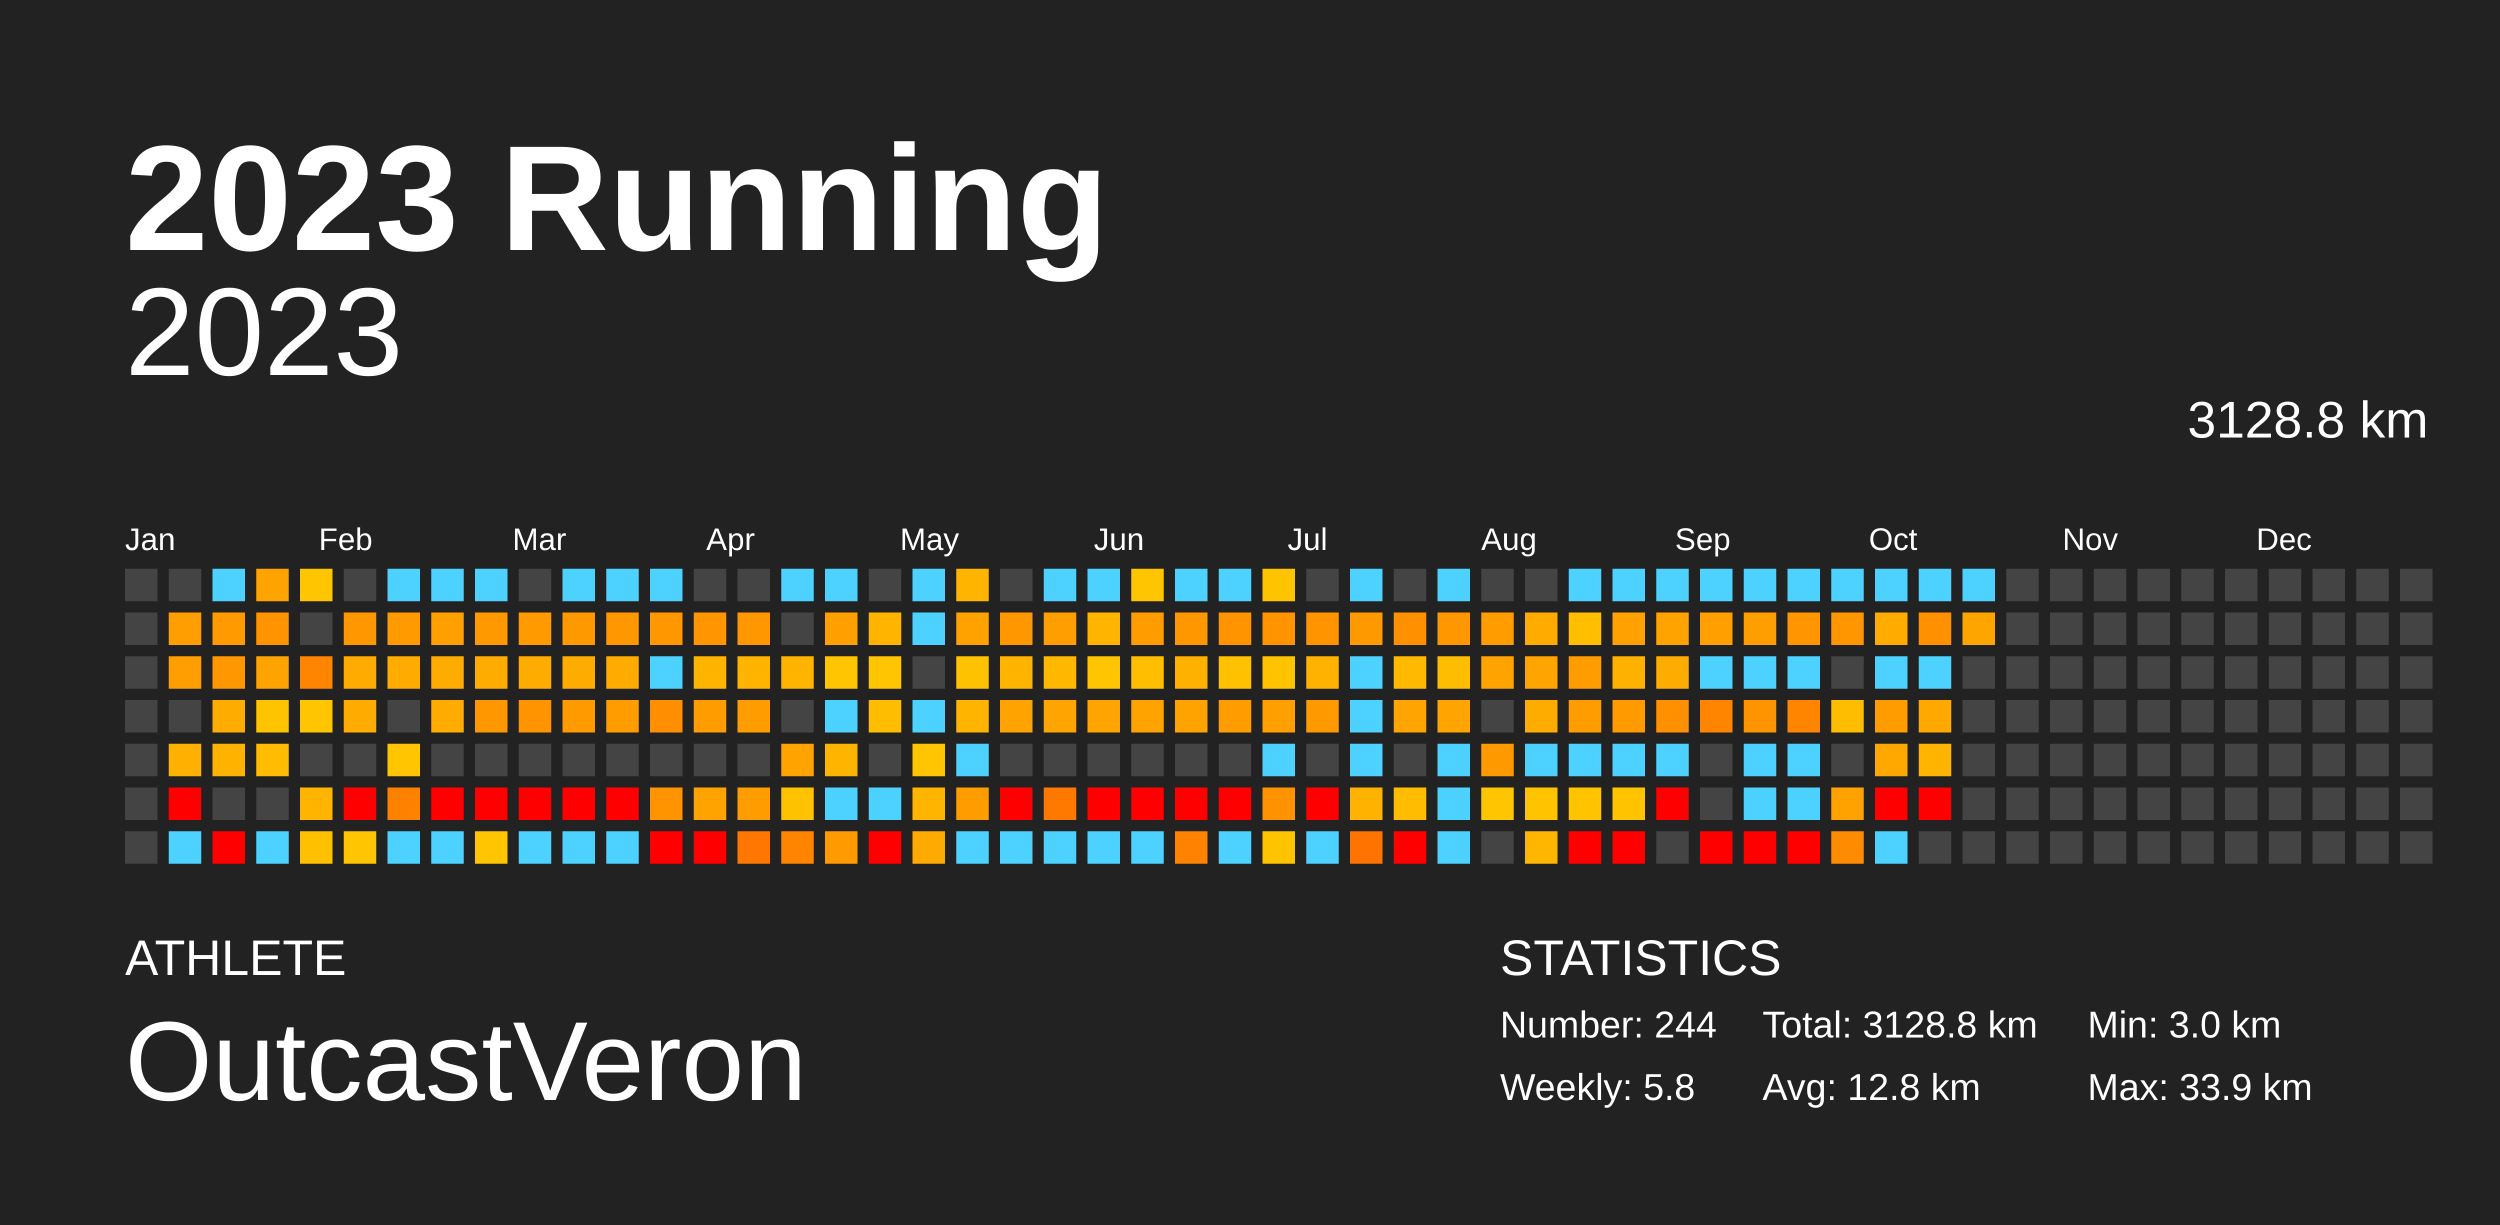
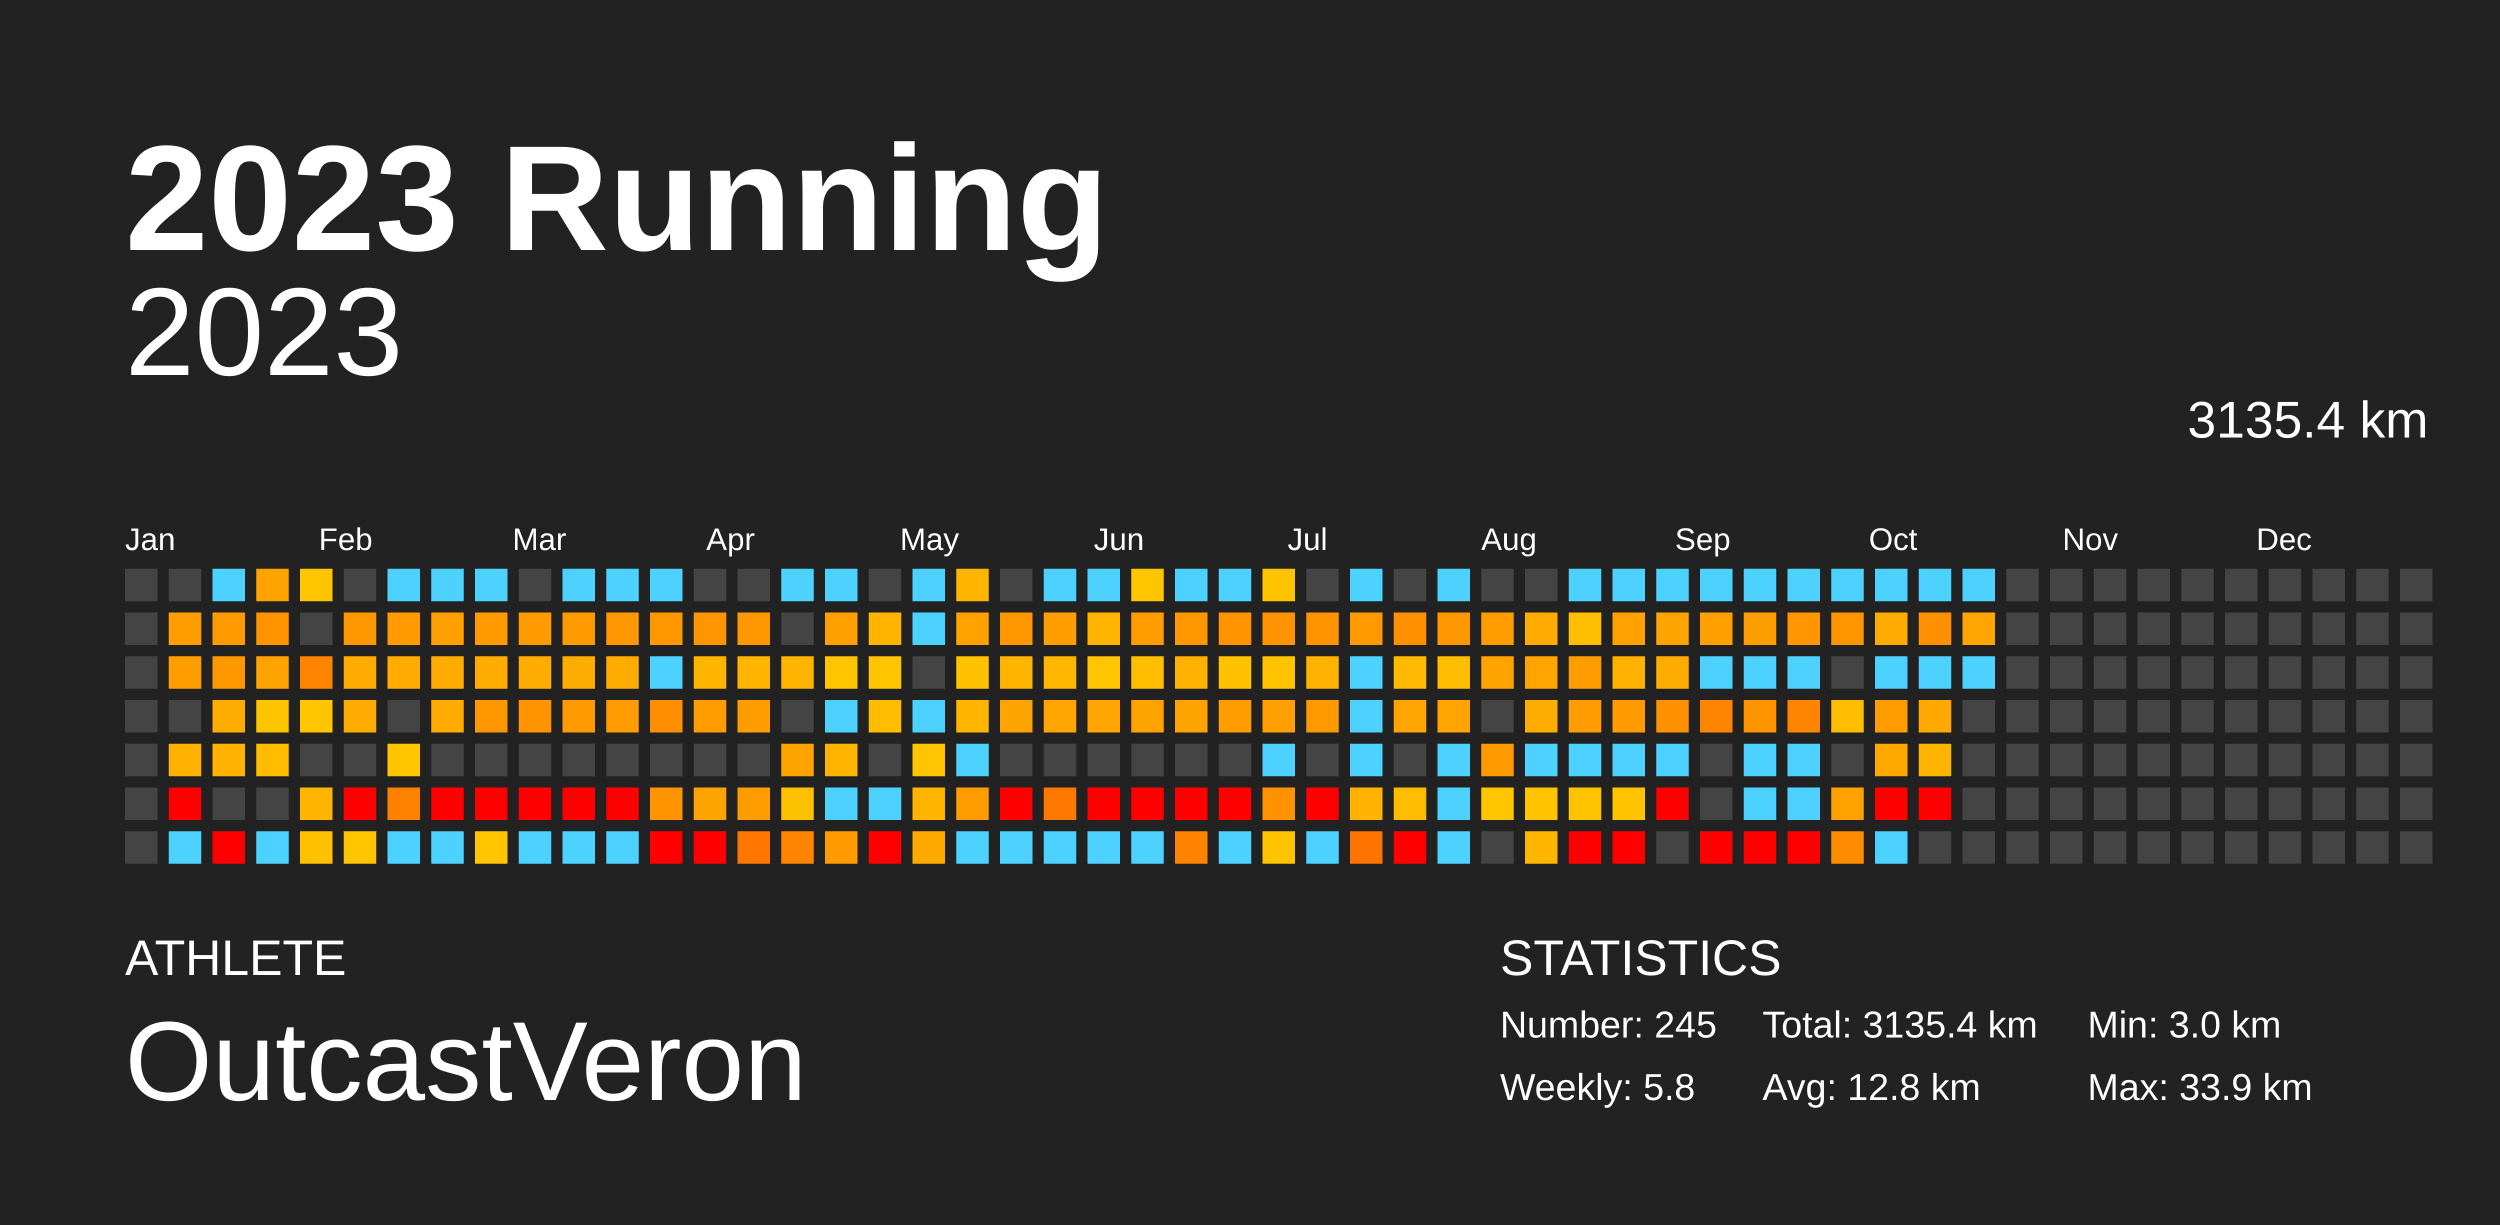
<svg xmlns="http://www.w3.org/2000/svg" baseProfile="full" height="98mm" version="1.1" viewBox="0,0,200,98" width="200mm">
  <defs />
  <rect fill="#222222" height="98" width="200" x="0" y="0" />
  <text fill="#FFFFFF" style="font-size:12px; font-family:Arial; font-weight:bold;" x="10" y="20">2023 Running</text>
  <text fill="#FFFFFF" style="font-size:4px; font-family:Arial" x="10" y="78">ATHLETE</text>
  <text fill="#FFFFFF" style="font-size:9px; font-family:Arial" x="10" y="88">OutcastVeron</text>
  <text fill="#FFFFFF" style="font-size:4px; font-family:Arial" x="120" y="78">STATISTICS</text>
-   <text fill="#FFFFFF" style="font-size:3px; font-family:Arial" x="120" y="83">Number: 244</text>
+   <text fill="#FFFFFF" style="font-size:3px; font-family:Arial" x="120" y="83">Number: 245</text>
  <text fill="#FFFFFF" style="font-size:3px; font-family:Arial" x="120" y="88">Weekly: 5.8</text>
-   <text fill="#FFFFFF" style="font-size:3px; font-family:Arial" x="141" y="83">Total: 3128.8 km</text>
+   <text fill="#FFFFFF" style="font-size:3px; font-family:Arial" x="141" y="83">Total: 3135.4 km</text>
  <text fill="#FFFFFF" style="font-size:3px; font-family:Arial" x="141" y="88">Avg: 12.8 km</text>
  <text fill="#FFFFFF" style="font-size:3px; font-family:Arial" x="167" y="83">Min: 3.0 km</text>
  <text fill="#FFFFFF" style="font-size:3px; font-family:Arial" x="167" y="88">Max: 33.9 km</text>
  <text alignment-baseline="hanging" fill="#FFFFFF" style="font-size:10.0px; font-family:Arial;" x="10" y="30">2023</text>
-   <text alignment-baseline="hanging" fill="#FFFFFF" style="font-size:4.125px; font-family:Arial;" x="175" y="35">3128.8 km</text>
+   <text alignment-baseline="hanging" fill="#FFFFFF" style="font-size:4.125px; font-family:Arial;" x="175" y="35">3135.4 km</text>
  <text fill="#FFFFFF" style="font-size:2.5px; font-family:Arial" x="10.0" y="44">Jan</text>
  <text fill="#FFFFFF" style="font-size:2.5px; font-family:Arial" x="25.5" y="44">Feb</text>
  <text fill="#FFFFFF" style="font-size:2.5px; font-family:Arial" x="41.0" y="44">Mar</text>
  <text fill="#FFFFFF" style="font-size:2.5px; font-family:Arial" x="56.5" y="44">Apr</text>
  <text fill="#FFFFFF" style="font-size:2.5px; font-family:Arial" x="72.0" y="44">May</text>
  <text fill="#FFFFFF" style="font-size:2.5px; font-family:Arial" x="87.5" y="44">Jun</text>
  <text fill="#FFFFFF" style="font-size:2.5px; font-family:Arial" x="103.0" y="44">Jul</text>
  <text fill="#FFFFFF" style="font-size:2.5px; font-family:Arial" x="118.5" y="44">Aug</text>
  <text fill="#FFFFFF" style="font-size:2.5px; font-family:Arial" x="134.0" y="44">Sep</text>
  <text fill="#FFFFFF" style="font-size:2.5px; font-family:Arial" x="149.5" y="44">Oct</text>
  <text fill="#FFFFFF" style="font-size:2.5px; font-family:Arial" x="165.0" y="44">Nov</text>
  <text fill="#FFFFFF" style="font-size:2.5px; font-family:Arial" x="180.5" y="44">Dec</text>
  <rect fill="#444444" height="2.6" width="2.6" x="10.0" y="45.5" />
  <rect fill="#444444" height="2.6" width="2.6" x="10.0" y="49.0" />
  <rect fill="#444444" height="2.6" width="2.6" x="10.0" y="52.5" />
  <rect fill="#444444" height="2.6" width="2.6" x="10.0" y="56.0" />
  <rect fill="#444444" height="2.6" width="2.6" x="10.0" y="59.5" />
  <rect fill="#444444" height="2.6" width="2.6" x="10.0" y="63.0" />
  <rect fill="#444444" height="2.6" width="2.6" x="10.0" y="66.5" />
  <rect fill="#444444" height="2.6" width="2.6" x="13.5" y="45.5" />
  <rect fill="#ff9e00" height="2.6" width="2.6" x="13.5" y="49.0" />
  <rect fill="#ff9e00" height="2.6" width="2.6" x="13.5" y="52.5" />
  <rect fill="#444444" height="2.6" width="2.6" x="13.5" y="56.0" />
  <rect fill="#ffb000" height="2.6" width="2.6" x="13.5" y="59.5" />
  <rect fill="red" height="2.6" width="2.6" x="13.5" y="63.0" />
  <rect fill="#4dd2ff" height="2.6" width="2.6" x="13.5" y="66.5" />
  <rect fill="#4dd2ff" height="2.6" width="2.6" x="17.0" y="45.5" />
  <rect fill="#ff9b00" height="2.6" width="2.6" x="17.0" y="49.0" />
  <rect fill="#ff9800" height="2.6" width="2.6" x="17.0" y="52.5" />
  <rect fill="#ffac00" height="2.6" width="2.6" x="17.0" y="56.0" />
  <rect fill="#ffb200" height="2.6" width="2.6" x="17.0" y="59.5" />
  <rect fill="#444444" height="2.6" width="2.6" x="17.0" y="63.0" />
  <rect fill="red" height="2.6" width="2.6" x="17.0" y="66.5" />
  <rect fill="#ffa300" height="2.6" width="2.6" x="20.5" y="45.5" />
  <rect fill="#ff9300" height="2.6" width="2.6" x="20.5" y="49.0" />
  <rect fill="#ffa300" height="2.6" width="2.6" x="20.5" y="52.5" />
  <rect fill="#ffc400" height="2.6" width="2.6" x="20.5" y="56.0" />
  <rect fill="#ffbc00" height="2.6" width="2.6" x="20.5" y="59.5" />
  <rect fill="#444444" height="2.6" width="2.6" x="20.5" y="63.0" />
  <rect fill="#4dd2ff" height="2.6" width="2.6" x="20.5" y="66.5" />
  <rect fill="#ffc500" height="2.6" width="2.6" x="24.0" y="45.5" />
  <rect fill="#444444" height="2.6" width="2.6" x="24.0" y="49.0" />
  <rect fill="#ff8400" height="2.6" width="2.6" x="24.0" y="52.5" />
  <rect fill="#ffc500" height="2.6" width="2.6" x="24.0" y="56.0" />
  <rect fill="#444444" height="2.6" width="2.6" x="24.0" y="59.5" />
  <rect fill="#ffb500" height="2.6" width="2.6" x="24.0" y="63.0" />
  <rect fill="#ffc000" height="2.6" width="2.6" x="24.0" y="66.5" />
  <rect fill="#444444" height="2.6" width="2.6" x="27.5" y="45.5" />
  <rect fill="#ff9800" height="2.6" width="2.6" x="27.5" y="49.0" />
  <rect fill="#ffab00" height="2.6" width="2.6" x="27.5" y="52.5" />
  <rect fill="#ffab00" height="2.6" width="2.6" x="27.5" y="56.0" />
  <rect fill="#444444" height="2.6" width="2.6" x="27.5" y="59.5" />
  <rect fill="red" height="2.6" width="2.6" x="27.5" y="63.0" />
  <rect fill="#ffc500" height="2.6" width="2.6" x="27.5" y="66.5" />
  <rect fill="#4dd2ff" height="2.6" width="2.6" x="31.0" y="45.5" />
  <rect fill="#ff9a00" height="2.6" width="2.6" x="31.0" y="49.0" />
  <rect fill="#ffab00" height="2.6" width="2.6" x="31.0" y="52.5" />
  <rect fill="#444444" height="2.6" width="2.6" x="31.0" y="56.0" />
  <rect fill="#ffc500" height="2.6" width="2.6" x="31.0" y="59.5" />
  <rect fill="#ff8100" height="2.6" width="2.6" x="31.0" y="63.0" />
  <rect fill="#4dd2ff" height="2.6" width="2.6" x="31.0" y="66.5" />
  <rect fill="#4dd2ff" height="2.6" width="2.6" x="34.5" y="45.5" />
  <rect fill="#ffa000" height="2.6" width="2.6" x="34.5" y="49.0" />
  <rect fill="#ffac00" height="2.6" width="2.6" x="34.5" y="52.5" />
  <rect fill="#ffab00" height="2.6" width="2.6" x="34.5" y="56.0" />
  <rect fill="#444444" height="2.6" width="2.6" x="34.5" y="59.5" />
  <rect fill="red" height="2.6" width="2.6" x="34.5" y="63.0" />
  <rect fill="#4dd2ff" height="2.6" width="2.6" x="34.5" y="66.5" />
  <rect fill="#4dd2ff" height="2.6" width="2.6" x="38.0" y="45.5" />
  <rect fill="#ff9900" height="2.6" width="2.6" x="38.0" y="49.0" />
  <rect fill="#ffac00" height="2.6" width="2.6" x="38.0" y="52.5" />
  <rect fill="#ff9800" height="2.6" width="2.6" x="38.0" y="56.0" />
  <rect fill="#444444" height="2.6" width="2.6" x="38.0" y="59.5" />
  <rect fill="red" height="2.6" width="2.6" x="38.0" y="63.0" />
  <rect fill="#ffc500" height="2.6" width="2.6" x="38.0" y="66.5" />
  <rect fill="#444444" height="2.6" width="2.6" x="41.5" y="45.5" />
  <rect fill="#ff9a00" height="2.6" width="2.6" x="41.5" y="49.0" />
  <rect fill="#ffac00" height="2.6" width="2.6" x="41.5" y="52.5" />
  <rect fill="#ff9400" height="2.6" width="2.6" x="41.5" y="56.0" />
  <rect fill="#444444" height="2.6" width="2.6" x="41.5" y="59.5" />
  <rect fill="red" height="2.6" width="2.6" x="41.5" y="63.0" />
  <rect fill="#4dd2ff" height="2.6" width="2.6" x="41.5" y="66.5" />
  <rect fill="#4dd2ff" height="2.6" width="2.6" x="45.0" y="45.5" />
  <rect fill="#ff9900" height="2.6" width="2.6" x="45.0" y="49.0" />
  <rect fill="#ffac00" height="2.6" width="2.6" x="45.0" y="52.5" />
  <rect fill="#ff9a00" height="2.6" width="2.6" x="45.0" y="56.0" />
  <rect fill="#444444" height="2.6" width="2.6" x="45.0" y="59.5" />
  <rect fill="red" height="2.6" width="2.6" x="45.0" y="63.0" />
  <rect fill="#4dd2ff" height="2.6" width="2.6" x="45.0" y="66.5" />
  <rect fill="#4dd2ff" height="2.6" width="2.6" x="48.5" y="45.5" />
  <rect fill="#ff9800" height="2.6" width="2.6" x="48.5" y="49.0" />
  <rect fill="#ffab00" height="2.6" width="2.6" x="48.5" y="52.5" />
  <rect fill="#ff9d00" height="2.6" width="2.6" x="48.5" y="56.0" />
  <rect fill="#444444" height="2.6" width="2.6" x="48.5" y="59.5" />
  <rect fill="red" height="2.6" width="2.6" x="48.5" y="63.0" />
  <rect fill="#4dd2ff" height="2.6" width="2.6" x="48.5" y="66.5" />
  <rect fill="#4dd2ff" height="2.6" width="2.6" x="52.0" y="45.5" />
  <rect fill="#ff9800" height="2.6" width="2.6" x="52.0" y="49.0" />
  <rect fill="#4dd2ff" height="2.6" width="2.6" x="52.0" y="52.5" />
  <rect fill="#ff8f00" height="2.6" width="2.6" x="52.0" y="56.0" />
  <rect fill="#444444" height="2.6" width="2.6" x="52.0" y="59.5" />
  <rect fill="#ff9400" height="2.6" width="2.6" x="52.0" y="63.0" />
  <rect fill="red" height="2.6" width="2.6" x="52.0" y="66.5" />
  <rect fill="#444444" height="2.6" width="2.6" x="55.5" y="45.5" />
  <rect fill="#ff9500" height="2.6" width="2.6" x="55.5" y="49.0" />
  <rect fill="#ffb400" height="2.6" width="2.6" x="55.5" y="52.5" />
  <rect fill="#ff9c00" height="2.6" width="2.6" x="55.5" y="56.0" />
  <rect fill="#444444" height="2.6" width="2.6" x="55.5" y="59.5" />
  <rect fill="#ffa300" height="2.6" width="2.6" x="55.5" y="63.0" />
  <rect fill="red" height="2.6" width="2.6" x="55.5" y="66.5" />
  <rect fill="#444444" height="2.6" width="2.6" x="59.0" y="45.5" />
  <rect fill="#ff9800" height="2.6" width="2.6" x="59.0" y="49.0" />
  <rect fill="#ffb400" height="2.6" width="2.6" x="59.0" y="52.5" />
  <rect fill="#ff9d00" height="2.6" width="2.6" x="59.0" y="56.0" />
  <rect fill="#444444" height="2.6" width="2.6" x="59.0" y="59.5" />
  <rect fill="#ff9c00" height="2.6" width="2.6" x="59.0" y="63.0" />
  <rect fill="#ff7700" height="2.6" width="2.6" x="59.0" y="66.5" />
  <rect fill="#4dd2ff" height="2.6" width="2.6" x="62.5" y="45.5" />
  <rect fill="#444444" height="2.6" width="2.6" x="62.5" y="49.0" />
  <rect fill="#ffb500" height="2.6" width="2.6" x="62.5" y="52.5" />
  <rect fill="#444444" height="2.6" width="2.6" x="62.5" y="56.0" />
  <rect fill="#ffa300" height="2.6" width="2.6" x="62.5" y="59.5" />
  <rect fill="#ffc200" height="2.6" width="2.6" x="62.5" y="63.0" />
  <rect fill="#ff8500" height="2.6" width="2.6" x="62.5" y="66.5" />
  <rect fill="#4dd2ff" height="2.6" width="2.6" x="66.0" y="45.5" />
  <rect fill="#ff9f00" height="2.6" width="2.6" x="66.0" y="49.0" />
  <rect fill="#ffc500" height="2.6" width="2.6" x="66.0" y="52.5" />
  <rect fill="#4dd2ff" height="2.6" width="2.6" x="66.0" y="56.0" />
  <rect fill="#ffb400" height="2.6" width="2.6" x="66.0" y="59.5" />
  <rect fill="#4dd2ff" height="2.6" width="2.6" x="66.0" y="63.0" />
  <rect fill="#ff9b00" height="2.6" width="2.6" x="66.0" y="66.5" />
  <rect fill="#444444" height="2.6" width="2.6" x="69.5" y="45.5" />
  <rect fill="#ffb500" height="2.6" width="2.6" x="69.5" y="49.0" />
  <rect fill="#ffc500" height="2.6" width="2.6" x="69.5" y="52.5" />
  <rect fill="#ffbd00" height="2.6" width="2.6" x="69.5" y="56.0" />
  <rect fill="#444444" height="2.6" width="2.6" x="69.5" y="59.5" />
  <rect fill="#4dd2ff" height="2.6" width="2.6" x="69.5" y="63.0" />
  <rect fill="red" height="2.6" width="2.6" x="69.5" y="66.5" />
  <rect fill="#4dd2ff" height="2.6" width="2.6" x="73.0" y="45.5" />
  <rect fill="#4dd2ff" height="2.6" width="2.6" x="73.0" y="49.0" />
  <rect fill="#444444" height="2.6" width="2.6" x="73.0" y="52.5" />
  <rect fill="#4dd2ff" height="2.6" width="2.6" x="73.0" y="56.0" />
  <rect fill="#ffc500" height="2.6" width="2.6" x="73.0" y="59.5" />
  <rect fill="#ffb500" height="2.6" width="2.6" x="73.0" y="63.0" />
  <rect fill="#ffaa00" height="2.6" width="2.6" x="73.0" y="66.5" />
  <rect fill="#ffb400" height="2.6" width="2.6" x="76.5" y="45.5" />
  <rect fill="#ffa200" height="2.6" width="2.6" x="76.5" y="49.0" />
  <rect fill="#ffc200" height="2.6" width="2.6" x="76.5" y="52.5" />
  <rect fill="#ffb500" height="2.6" width="2.6" x="76.5" y="56.0" />
  <rect fill="#4dd2ff" height="2.6" width="2.6" x="76.5" y="59.5" />
  <rect fill="#ff9c00" height="2.6" width="2.6" x="76.5" y="63.0" />
  <rect fill="#4dd2ff" height="2.6" width="2.6" x="76.5" y="66.5" />
  <rect fill="#444444" height="2.6" width="2.6" x="80.0" y="45.5" />
  <rect fill="#ff9800" height="2.6" width="2.6" x="80.0" y="49.0" />
  <rect fill="#ffb500" height="2.6" width="2.6" x="80.0" y="52.5" />
  <rect fill="#ffa300" height="2.6" width="2.6" x="80.0" y="56.0" />
  <rect fill="#444444" height="2.6" width="2.6" x="80.0" y="59.5" />
  <rect fill="red" height="2.6" width="2.6" x="80.0" y="63.0" />
  <rect fill="#4dd2ff" height="2.6" width="2.6" x="80.0" y="66.5" />
  <rect fill="#4dd2ff" height="2.6" width="2.6" x="83.5" y="45.5" />
  <rect fill="#ff9e00" height="2.6" width="2.6" x="83.5" y="49.0" />
  <rect fill="#ffb700" height="2.6" width="2.6" x="83.5" y="52.5" />
  <rect fill="#ffa400" height="2.6" width="2.6" x="83.5" y="56.0" />
  <rect fill="#444444" height="2.6" width="2.6" x="83.5" y="59.5" />
  <rect fill="#ff7800" height="2.6" width="2.6" x="83.5" y="63.0" />
  <rect fill="#4dd2ff" height="2.6" width="2.6" x="83.5" y="66.5" />
  <rect fill="#4dd2ff" height="2.6" width="2.6" x="87.0" y="45.5" />
  <rect fill="#ffb400" height="2.6" width="2.6" x="87.0" y="49.0" />
  <rect fill="#ffc500" height="2.6" width="2.6" x="87.0" y="52.5" />
  <rect fill="#ffa400" height="2.6" width="2.6" x="87.0" y="56.0" />
  <rect fill="#444444" height="2.6" width="2.6" x="87.0" y="59.5" />
  <rect fill="red" height="2.6" width="2.6" x="87.0" y="63.0" />
  <rect fill="#4dd2ff" height="2.6" width="2.6" x="87.0" y="66.5" />
  <rect fill="#ffc500" height="2.6" width="2.6" x="90.5" y="45.5" />
  <rect fill="#ff9c00" height="2.6" width="2.6" x="90.5" y="49.0" />
  <rect fill="#ffbf00" height="2.6" width="2.6" x="90.5" y="52.5" />
  <rect fill="#ffa300" height="2.6" width="2.6" x="90.5" y="56.0" />
  <rect fill="#444444" height="2.6" width="2.6" x="90.5" y="59.5" />
  <rect fill="red" height="2.6" width="2.6" x="90.5" y="63.0" />
  <rect fill="#4dd2ff" height="2.6" width="2.6" x="90.5" y="66.5" />
  <rect fill="#4dd2ff" height="2.6" width="2.6" x="94.0" y="45.5" />
  <rect fill="#ff9800" height="2.6" width="2.6" x="94.0" y="49.0" />
  <rect fill="#ffb100" height="2.6" width="2.6" x="94.0" y="52.5" />
  <rect fill="#ffa300" height="2.6" width="2.6" x="94.0" y="56.0" />
  <rect fill="#444444" height="2.6" width="2.6" x="94.0" y="59.5" />
  <rect fill="red" height="2.6" width="2.6" x="94.0" y="63.0" />
  <rect fill="#ff8200" height="2.6" width="2.6" x="94.0" y="66.5" />
  <rect fill="#4dd2ff" height="2.6" width="2.6" x="97.5" y="45.5" />
  <rect fill="#ff9400" height="2.6" width="2.6" x="97.5" y="49.0" />
  <rect fill="#ffc100" height="2.6" width="2.6" x="97.5" y="52.5" />
  <rect fill="#ff9d00" height="2.6" width="2.6" x="97.5" y="56.0" />
  <rect fill="#444444" height="2.6" width="2.6" x="97.5" y="59.5" />
  <rect fill="red" height="2.6" width="2.6" x="97.5" y="63.0" />
  <rect fill="#4dd2ff" height="2.6" width="2.6" x="97.5" y="66.5" />
  <rect fill="#ffc400" height="2.6" width="2.6" x="101.0" y="45.5" />
  <rect fill="#ff9400" height="2.6" width="2.6" x="101.0" y="49.0" />
  <rect fill="#ffc300" height="2.6" width="2.6" x="101.0" y="52.5" />
  <rect fill="#ffa000" height="2.6" width="2.6" x="101.0" y="56.0" />
  <rect fill="#4dd2ff" height="2.6" width="2.6" x="101.0" y="59.5" />
  <rect fill="#ff9200" height="2.6" width="2.6" x="101.0" y="63.0" />
  <rect fill="#ffc400" height="2.6" width="2.6" x="101.0" y="66.5" />
  <rect fill="#444444" height="2.6" width="2.6" x="104.5" y="45.5" />
  <rect fill="#ff9300" height="2.6" width="2.6" x="104.5" y="49.0" />
  <rect fill="#ffb300" height="2.6" width="2.6" x="104.5" y="52.5" />
  <rect fill="#ff9900" height="2.6" width="2.6" x="104.5" y="56.0" />
  <rect fill="#444444" height="2.6" width="2.6" x="104.5" y="59.5" />
  <rect fill="red" height="2.6" width="2.6" x="104.5" y="63.0" />
  <rect fill="#4dd2ff" height="2.6" width="2.6" x="104.5" y="66.5" />
  <rect fill="#4dd2ff" height="2.6" width="2.6" x="108.0" y="45.5" />
  <rect fill="#ff9900" height="2.6" width="2.6" x="108.0" y="49.0" />
  <rect fill="#4dd2ff" height="2.6" width="2.6" x="108.0" y="52.5" />
  <rect fill="#4dd2ff" height="2.6" width="2.6" x="108.0" y="56.0" />
  <rect fill="#4dd2ff" height="2.6" width="2.6" x="108.0" y="59.5" />
  <rect fill="#ffb300" height="2.6" width="2.6" x="108.0" y="63.0" />
  <rect fill="#ff7300" height="2.6" width="2.6" x="108.0" y="66.5" />
  <rect fill="#444444" height="2.6" width="2.6" x="111.5" y="45.5" />
  <rect fill="#ff9000" height="2.6" width="2.6" x="111.5" y="49.0" />
  <rect fill="#ffba00" height="2.6" width="2.6" x="111.5" y="52.5" />
  <rect fill="#ffa400" height="2.6" width="2.6" x="111.5" y="56.0" />
  <rect fill="#444444" height="2.6" width="2.6" x="111.5" y="59.5" />
  <rect fill="#ffbc00" height="2.6" width="2.6" x="111.5" y="63.0" />
  <rect fill="red" height="2.6" width="2.6" x="111.5" y="66.5" />
  <rect fill="#4dd2ff" height="2.6" width="2.6" x="115.0" y="45.5" />
  <rect fill="#ff9700" height="2.6" width="2.6" x="115.0" y="49.0" />
  <rect fill="#ffbd00" height="2.6" width="2.6" x="115.0" y="52.5" />
  <rect fill="#ffa400" height="2.6" width="2.6" x="115.0" y="56.0" />
  <rect fill="#4dd2ff" height="2.6" width="2.6" x="115.0" y="59.5" />
  <rect fill="#4dd2ff" height="2.6" width="2.6" x="115.0" y="63.0" />
  <rect fill="#4dd2ff" height="2.6" width="2.6" x="115.0" y="66.5" />
  <rect fill="#444444" height="2.6" width="2.6" x="118.5" y="45.5" />
  <rect fill="#ff9c00" height="2.6" width="2.6" x="118.5" y="49.0" />
  <rect fill="#ffa300" height="2.6" width="2.6" x="118.5" y="52.5" />
  <rect fill="#444444" height="2.6" width="2.6" x="118.5" y="56.0" />
  <rect fill="#ff9900" height="2.6" width="2.6" x="118.5" y="59.5" />
  <rect fill="#ffc500" height="2.6" width="2.6" x="118.5" y="63.0" />
  <rect fill="#444444" height="2.6" width="2.6" x="118.5" y="66.5" />
  <rect fill="#444444" height="2.6" width="2.6" x="122.0" y="45.5" />
  <rect fill="#ffab00" height="2.6" width="2.6" x="122.0" y="49.0" />
  <rect fill="#ffa400" height="2.6" width="2.6" x="122.0" y="52.5" />
  <rect fill="#ffac00" height="2.6" width="2.6" x="122.0" y="56.0" />
  <rect fill="#4dd2ff" height="2.6" width="2.6" x="122.0" y="59.5" />
  <rect fill="#ffc300" height="2.6" width="2.6" x="122.0" y="63.0" />
  <rect fill="#ffb600" height="2.6" width="2.6" x="122.0" y="66.5" />
  <rect fill="#4dd2ff" height="2.6" width="2.6" x="125.5" y="45.5" />
  <rect fill="#ffbe00" height="2.6" width="2.6" x="125.5" y="49.0" />
  <rect fill="#ff9d00" height="2.6" width="2.6" x="125.5" y="52.5" />
  <rect fill="#ff9d00" height="2.6" width="2.6" x="125.5" y="56.0" />
  <rect fill="#4dd2ff" height="2.6" width="2.6" x="125.5" y="59.5" />
  <rect fill="#ffc300" height="2.6" width="2.6" x="125.5" y="63.0" />
  <rect fill="red" height="2.6" width="2.6" x="125.5" y="66.5" />
  <rect fill="#4dd2ff" height="2.6" width="2.6" x="129.0" y="45.5" />
  <rect fill="#ffa100" height="2.6" width="2.6" x="129.0" y="49.0" />
  <rect fill="#ffb100" height="2.6" width="2.6" x="129.0" y="52.5" />
  <rect fill="#ff9a00" height="2.6" width="2.6" x="129.0" y="56.0" />
  <rect fill="#4dd2ff" height="2.6" width="2.6" x="129.0" y="59.5" />
  <rect fill="#ffc300" height="2.6" width="2.6" x="129.0" y="63.0" />
  <rect fill="red" height="2.6" width="2.6" x="129.0" y="66.5" />
  <rect fill="#4dd2ff" height="2.6" width="2.6" x="132.5" y="45.5" />
  <rect fill="#ffa300" height="2.6" width="2.6" x="132.5" y="49.0" />
  <rect fill="#ffac00" height="2.6" width="2.6" x="132.5" y="52.5" />
  <rect fill="#ff9000" height="2.6" width="2.6" x="132.5" y="56.0" />
  <rect fill="#4dd2ff" height="2.6" width="2.6" x="132.5" y="59.5" />
  <rect fill="red" height="2.6" width="2.6" x="132.5" y="63.0" />
  <rect fill="#444444" height="2.6" width="2.6" x="132.5" y="66.5" />
  <rect fill="#4dd2ff" height="2.6" width="2.6" x="136.0" y="45.5" />
  <rect fill="#ff9f00" height="2.6" width="2.6" x="136.0" y="49.0" />
  <rect fill="#4dd2ff" height="2.6" width="2.6" x="136.0" y="52.5" />
  <rect fill="#ff8500" height="2.6" width="2.6" x="136.0" y="56.0" />
  <rect fill="#444444" height="2.6" width="2.6" x="136.0" y="59.5" />
  <rect fill="#444444" height="2.6" width="2.6" x="136.0" y="63.0" />
  <rect fill="red" height="2.6" width="2.6" x="136.0" y="66.5" />
  <rect fill="#4dd2ff" height="2.6" width="2.6" x="139.5" y="45.5" />
  <rect fill="#ff9e00" height="2.6" width="2.6" x="139.5" y="49.0" />
  <rect fill="#4dd2ff" height="2.6" width="2.6" x="139.5" y="52.5" />
  <rect fill="#ff9400" height="2.6" width="2.6" x="139.5" y="56.0" />
  <rect fill="#4dd2ff" height="2.6" width="2.6" x="139.5" y="59.5" />
  <rect fill="#4dd2ff" height="2.6" width="2.6" x="139.5" y="63.0" />
  <rect fill="red" height="2.6" width="2.6" x="139.5" y="66.5" />
  <rect fill="#4dd2ff" height="2.6" width="2.6" x="143.0" y="45.5" />
  <rect fill="#ff9500" height="2.6" width="2.6" x="143.0" y="49.0" />
  <rect fill="#4dd2ff" height="2.6" width="2.6" x="143.0" y="52.5" />
  <rect fill="#ff8400" height="2.6" width="2.6" x="143.0" y="56.0" />
  <rect fill="#4dd2ff" height="2.6" width="2.6" x="143.0" y="59.5" />
  <rect fill="#4dd2ff" height="2.6" width="2.6" x="143.0" y="63.0" />
  <rect fill="red" height="2.6" width="2.6" x="143.0" y="66.5" />
  <rect fill="#4dd2ff" height="2.6" width="2.6" x="146.5" y="45.5" />
  <rect fill="#ff9600" height="2.6" width="2.6" x="146.5" y="49.0" />
  <rect fill="#444444" height="2.6" width="2.6" x="146.5" y="52.5" />
  <rect fill="#ffbd00" height="2.6" width="2.6" x="146.5" y="56.0" />
  <rect fill="#444444" height="2.6" width="2.6" x="146.5" y="59.5" />
  <rect fill="#ffa200" height="2.6" width="2.6" x="146.5" y="63.0" />
  <rect fill="#ff8c00" height="2.6" width="2.6" x="146.5" y="66.5" />
  <rect fill="#4dd2ff" height="2.6" width="2.6" x="150.0" y="45.5" />
  <rect fill="#ffab00" height="2.6" width="2.6" x="150.0" y="49.0" />
  <rect fill="#4dd2ff" height="2.6" width="2.6" x="150.0" y="52.5" />
  <rect fill="#ff9c00" height="2.6" width="2.6" x="150.0" y="56.0" />
  <rect fill="#ffa900" height="2.6" width="2.6" x="150.0" y="59.5" />
  <rect fill="red" height="2.6" width="2.6" x="150.0" y="63.0" />
  <rect fill="#4dd2ff" height="2.6" width="2.6" x="150.0" y="66.5" />
  <rect fill="#4dd2ff" height="2.6" width="2.6" x="153.5" y="45.5" />
  <rect fill="#ff9000" height="2.6" width="2.6" x="153.5" y="49.0" />
  <rect fill="#4dd2ff" height="2.6" width="2.6" x="153.5" y="52.5" />
  <rect fill="#ffa900" height="2.6" width="2.6" x="153.5" y="56.0" />
  <rect fill="#ffb400" height="2.6" width="2.6" x="153.5" y="59.5" />
  <rect fill="red" height="2.6" width="2.6" x="153.5" y="63.0" />
  <rect fill="#444444" height="2.6" width="2.6" x="153.5" y="66.5" />
  <rect fill="#4dd2ff" height="2.6" width="2.6" x="157.0" y="45.5" />
  <rect fill="#ffa500" height="2.6" width="2.6" x="157.0" y="49.0" />
-   <rect fill="#444444" height="2.6" width="2.6" x="157.0" y="52.5" />
+   <rect fill="#4dd2ff" height="2.6" width="2.6" x="157.0" y="52.5" />
  <rect fill="#444444" height="2.6" width="2.6" x="157.0" y="56.0" />
  <rect fill="#444444" height="2.6" width="2.6" x="157.0" y="59.5" />
  <rect fill="#444444" height="2.6" width="2.6" x="157.0" y="63.0" />
  <rect fill="#444444" height="2.6" width="2.6" x="157.0" y="66.5" />
  <rect fill="#444444" height="2.6" width="2.6" x="160.5" y="45.5" />
  <rect fill="#444444" height="2.6" width="2.6" x="160.5" y="49.0" />
  <rect fill="#444444" height="2.6" width="2.6" x="160.5" y="52.5" />
  <rect fill="#444444" height="2.6" width="2.6" x="160.5" y="56.0" />
  <rect fill="#444444" height="2.6" width="2.6" x="160.5" y="59.5" />
  <rect fill="#444444" height="2.6" width="2.6" x="160.5" y="63.0" />
  <rect fill="#444444" height="2.6" width="2.6" x="160.5" y="66.5" />
  <rect fill="#444444" height="2.6" width="2.6" x="164.0" y="45.5" />
  <rect fill="#444444" height="2.6" width="2.6" x="164.0" y="49.0" />
  <rect fill="#444444" height="2.6" width="2.6" x="164.0" y="52.5" />
  <rect fill="#444444" height="2.6" width="2.6" x="164.0" y="56.0" />
  <rect fill="#444444" height="2.6" width="2.6" x="164.0" y="59.5" />
  <rect fill="#444444" height="2.6" width="2.6" x="164.0" y="63.0" />
  <rect fill="#444444" height="2.6" width="2.6" x="164.0" y="66.5" />
  <rect fill="#444444" height="2.6" width="2.6" x="167.5" y="45.5" />
  <rect fill="#444444" height="2.6" width="2.6" x="167.5" y="49.0" />
  <rect fill="#444444" height="2.6" width="2.6" x="167.5" y="52.5" />
  <rect fill="#444444" height="2.6" width="2.6" x="167.5" y="56.0" />
  <rect fill="#444444" height="2.6" width="2.6" x="167.5" y="59.5" />
  <rect fill="#444444" height="2.6" width="2.6" x="167.5" y="63.0" />
  <rect fill="#444444" height="2.6" width="2.6" x="167.5" y="66.5" />
  <rect fill="#444444" height="2.6" width="2.6" x="171.0" y="45.5" />
  <rect fill="#444444" height="2.6" width="2.6" x="171.0" y="49.0" />
  <rect fill="#444444" height="2.6" width="2.6" x="171.0" y="52.5" />
  <rect fill="#444444" height="2.6" width="2.6" x="171.0" y="56.0" />
  <rect fill="#444444" height="2.6" width="2.6" x="171.0" y="59.5" />
  <rect fill="#444444" height="2.6" width="2.6" x="171.0" y="63.0" />
  <rect fill="#444444" height="2.6" width="2.6" x="171.0" y="66.5" />
  <rect fill="#444444" height="2.6" width="2.6" x="174.5" y="45.5" />
  <rect fill="#444444" height="2.6" width="2.6" x="174.5" y="49.0" />
  <rect fill="#444444" height="2.6" width="2.6" x="174.5" y="52.5" />
  <rect fill="#444444" height="2.6" width="2.6" x="174.5" y="56.0" />
  <rect fill="#444444" height="2.6" width="2.6" x="174.5" y="59.5" />
  <rect fill="#444444" height="2.6" width="2.6" x="174.5" y="63.0" />
  <rect fill="#444444" height="2.6" width="2.6" x="174.5" y="66.5" />
  <rect fill="#444444" height="2.6" width="2.6" x="178.0" y="45.5" />
  <rect fill="#444444" height="2.6" width="2.6" x="178.0" y="49.0" />
  <rect fill="#444444" height="2.6" width="2.6" x="178.0" y="52.5" />
  <rect fill="#444444" height="2.6" width="2.6" x="178.0" y="56.0" />
  <rect fill="#444444" height="2.6" width="2.6" x="178.0" y="59.5" />
  <rect fill="#444444" height="2.6" width="2.6" x="178.0" y="63.0" />
  <rect fill="#444444" height="2.6" width="2.6" x="178.0" y="66.5" />
  <rect fill="#444444" height="2.6" width="2.6" x="181.5" y="45.5" />
  <rect fill="#444444" height="2.6" width="2.6" x="181.5" y="49.0" />
  <rect fill="#444444" height="2.6" width="2.6" x="181.5" y="52.5" />
  <rect fill="#444444" height="2.6" width="2.6" x="181.5" y="56.0" />
  <rect fill="#444444" height="2.6" width="2.6" x="181.5" y="59.5" />
  <rect fill="#444444" height="2.6" width="2.6" x="181.5" y="63.0" />
  <rect fill="#444444" height="2.6" width="2.6" x="181.5" y="66.5" />
  <rect fill="#444444" height="2.6" width="2.6" x="185.0" y="45.5" />
  <rect fill="#444444" height="2.6" width="2.6" x="185.0" y="49.0" />
  <rect fill="#444444" height="2.6" width="2.6" x="185.0" y="52.5" />
  <rect fill="#444444" height="2.6" width="2.6" x="185.0" y="56.0" />
  <rect fill="#444444" height="2.6" width="2.6" x="185.0" y="59.5" />
  <rect fill="#444444" height="2.6" width="2.6" x="185.0" y="63.0" />
  <rect fill="#444444" height="2.6" width="2.6" x="185.0" y="66.5" />
  <rect fill="#444444" height="2.6" width="2.6" x="188.5" y="45.5" />
  <rect fill="#444444" height="2.6" width="2.6" x="188.5" y="49.0" />
  <rect fill="#444444" height="2.6" width="2.6" x="188.5" y="52.5" />
  <rect fill="#444444" height="2.6" width="2.6" x="188.5" y="56.0" />
  <rect fill="#444444" height="2.6" width="2.6" x="188.5" y="59.5" />
  <rect fill="#444444" height="2.6" width="2.6" x="188.5" y="63.0" />
  <rect fill="#444444" height="2.6" width="2.6" x="188.5" y="66.5" />
  <rect fill="#444444" height="2.6" width="2.6" x="192.0" y="45.5" />
  <rect fill="#444444" height="2.6" width="2.6" x="192.0" y="49.0" />
  <rect fill="#444444" height="2.6" width="2.6" x="192.0" y="52.5" />
  <rect fill="#444444" height="2.6" width="2.6" x="192.0" y="56.0" />
  <rect fill="#444444" height="2.6" width="2.6" x="192.0" y="59.5" />
  <rect fill="#444444" height="2.6" width="2.6" x="192.0" y="63.0" />
  <rect fill="#444444" height="2.6" width="2.6" x="192.0" y="66.5" />
</svg>
